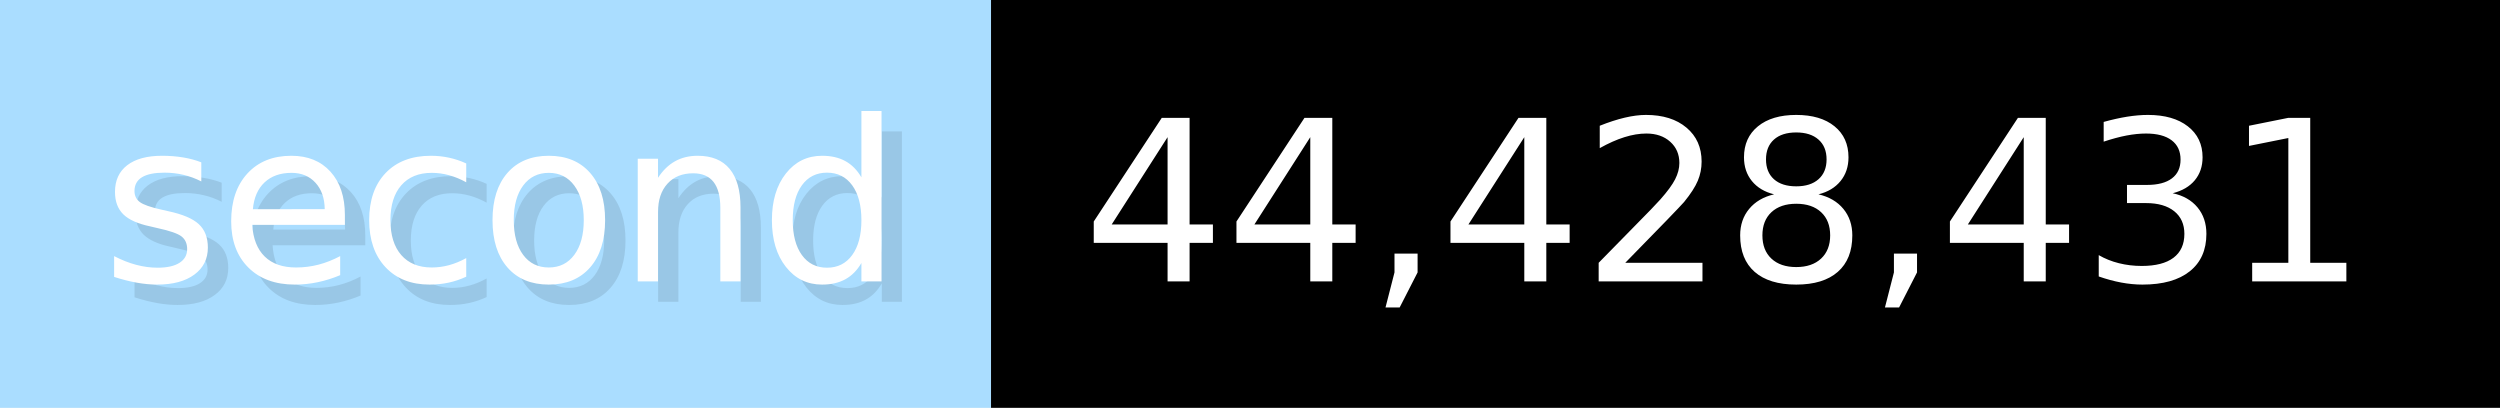
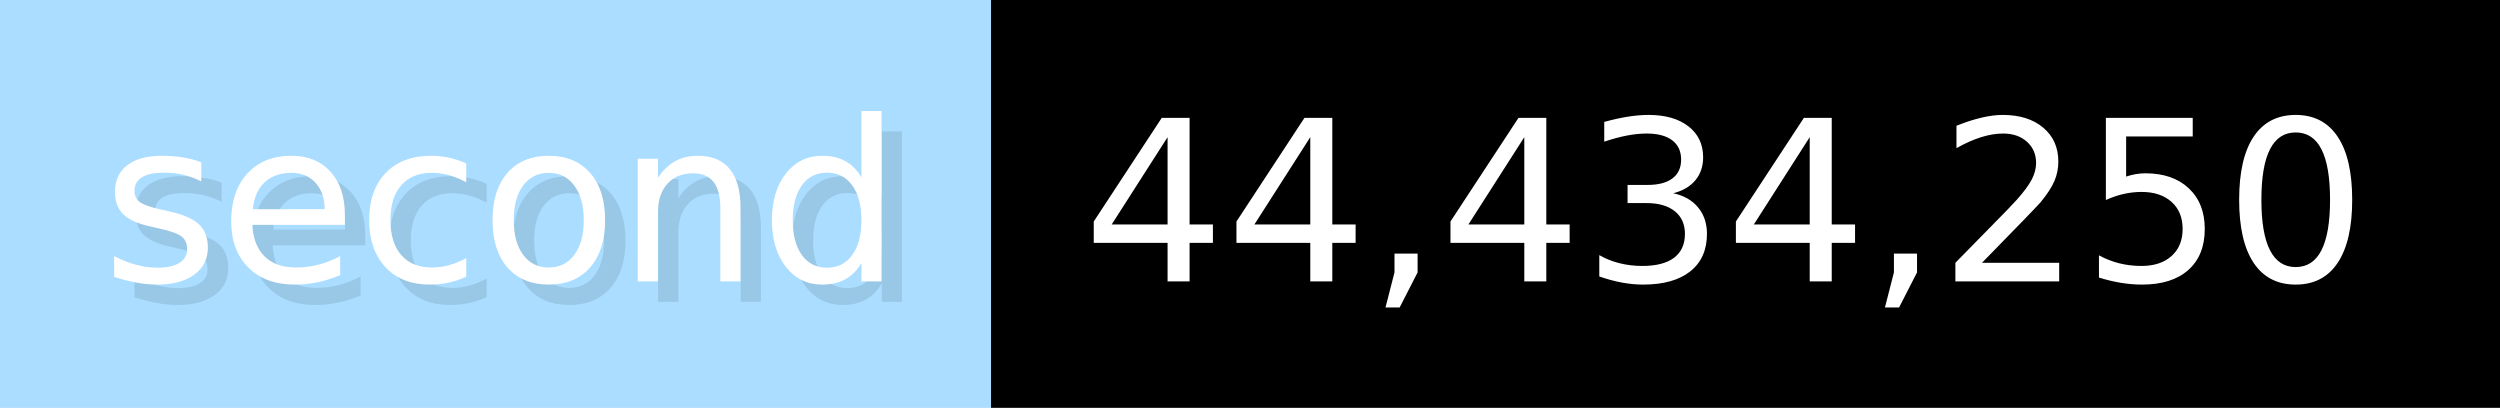
- <svg xmlns="http://www.w3.org/2000/svg" width="122.6" height="20" viewBox="0 0 1226 200" role="img" aria-label="second: 44,428,431">
+ <svg xmlns="http://www.w3.org/2000/svg" width="122.6" height="20" viewBox="0 0 1226 200" role="img" aria-label="second: 44,434,250">
  <g>
    <rect fill="#ADF" width="486" height="200" />
    <rect fill="#" x="486" width="740" height="200" />
  </g>
  <g aria-hidden="true" fill="#fff" text-anchor="start" font-family="Verdana,DejaVu Sans,sans-serif" font-size="110">
    <text x="60" y="148" textLength="386" fill="#000" opacity="0.1">second</text>
    <text x="50" y="138" textLength="386">second</text>
-     <text x="541" y="148" textLength="640" fill="#000" opacity="0.1">44,428,431</text>
-     <text x="531" y="138" textLength="640">44,428,431</text>
+     <text x="541" y="148" textLength="640" fill="#000" opacity="0.1">44,434,250</text>
+     <text x="531" y="138" textLength="640">44,434,250</text>
  </g>
</svg>
